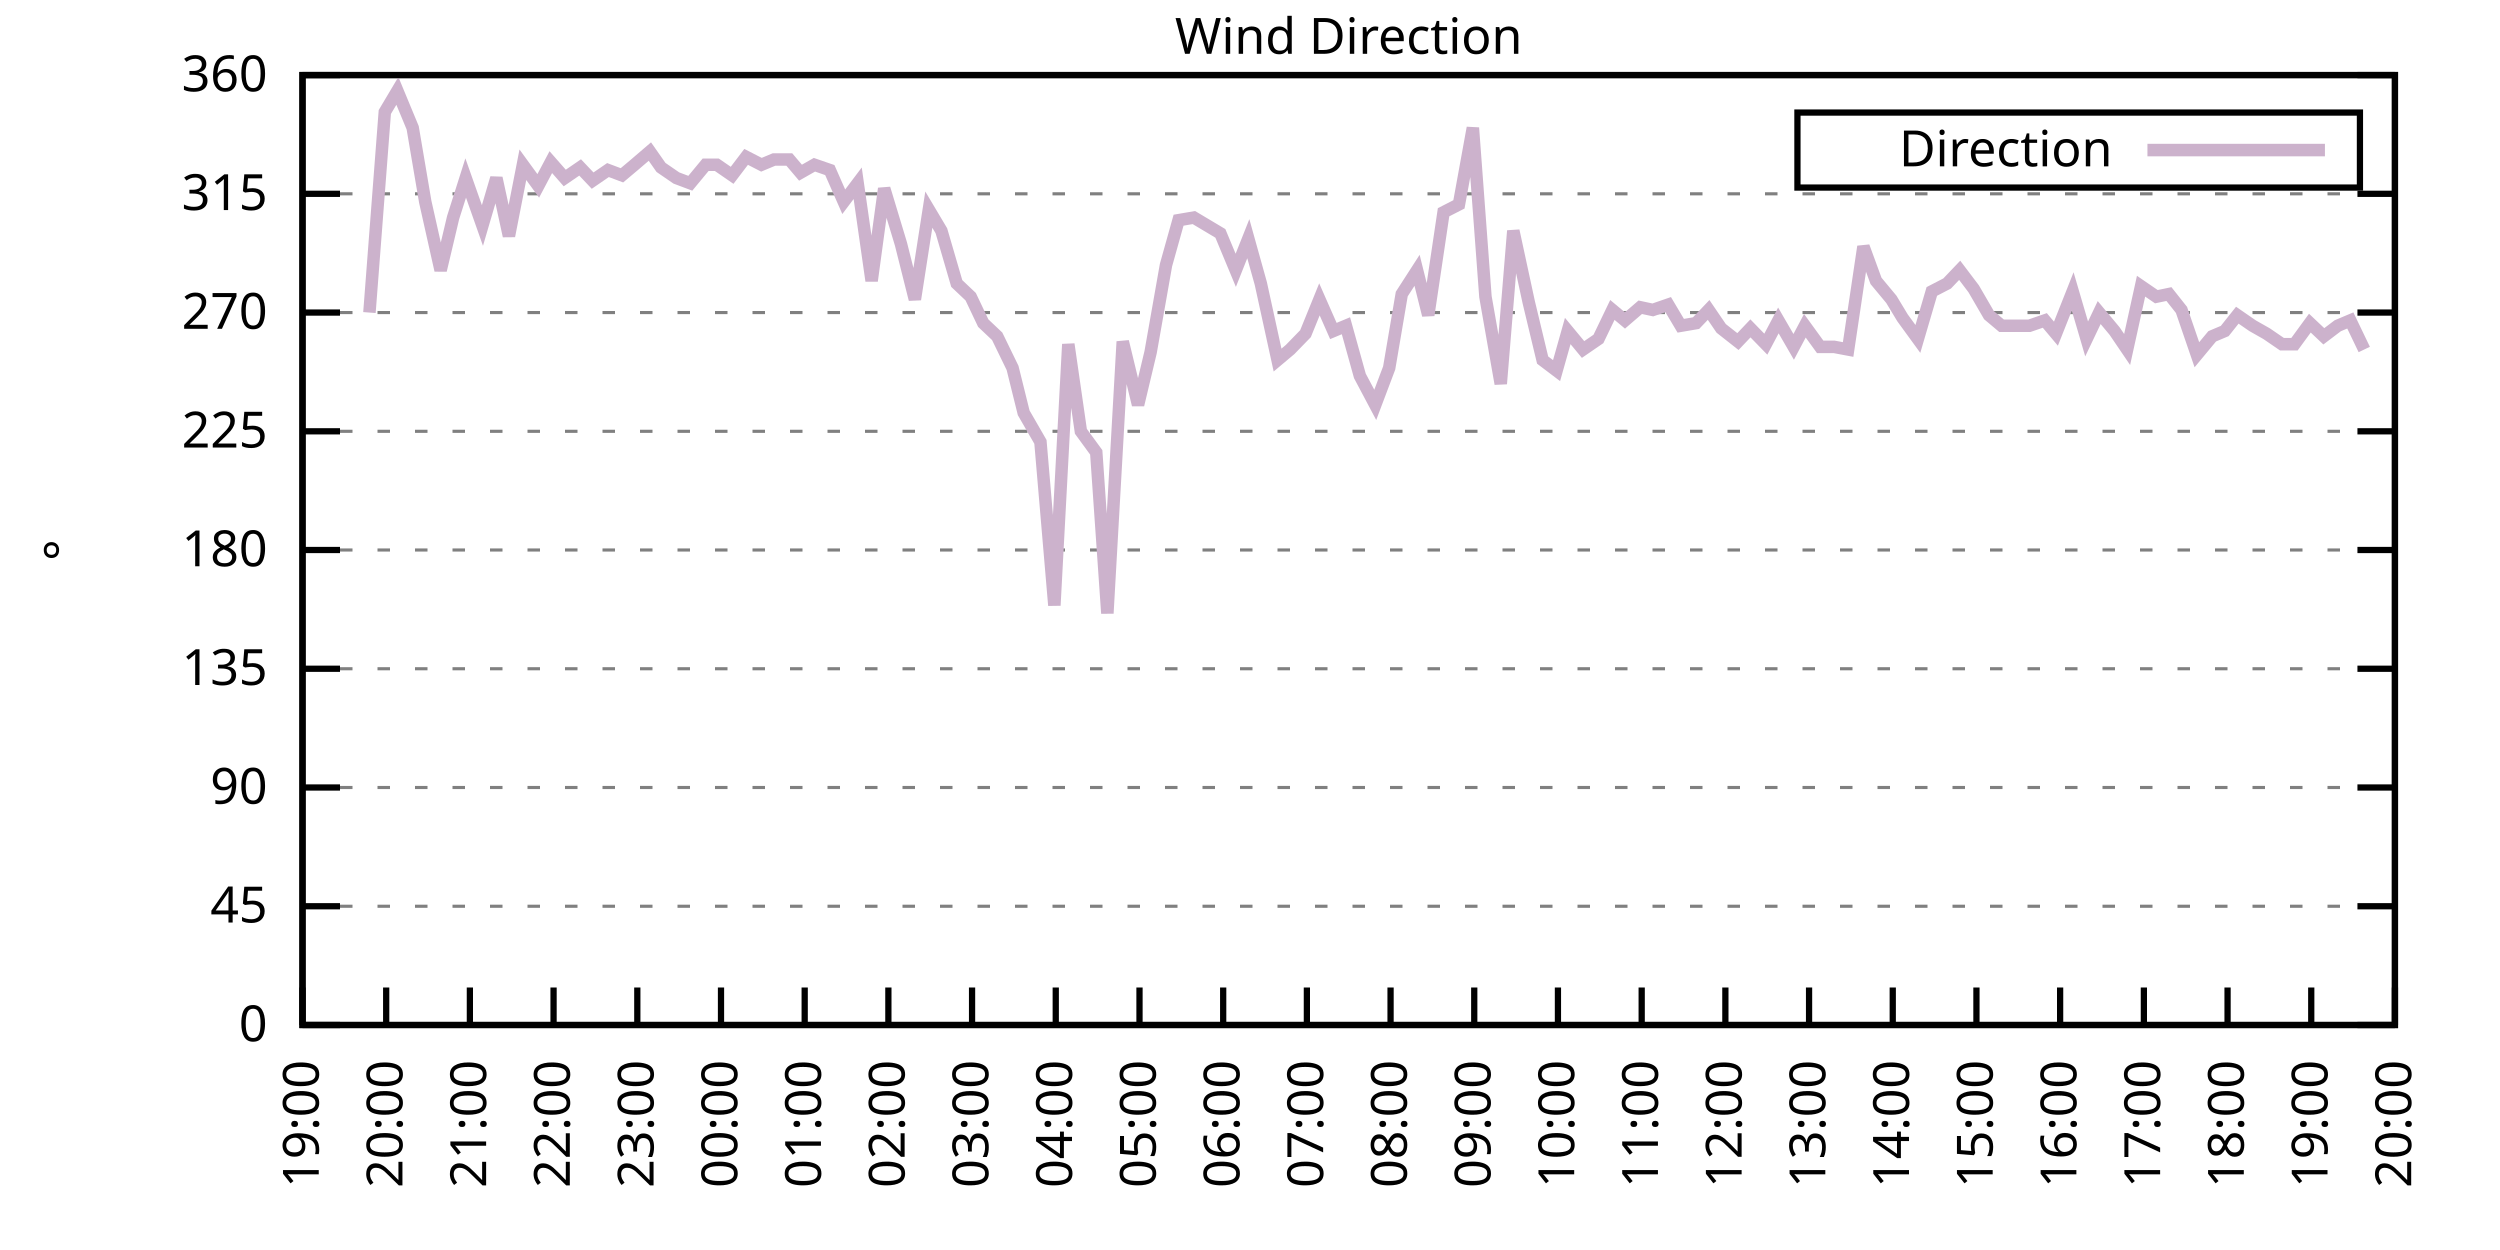
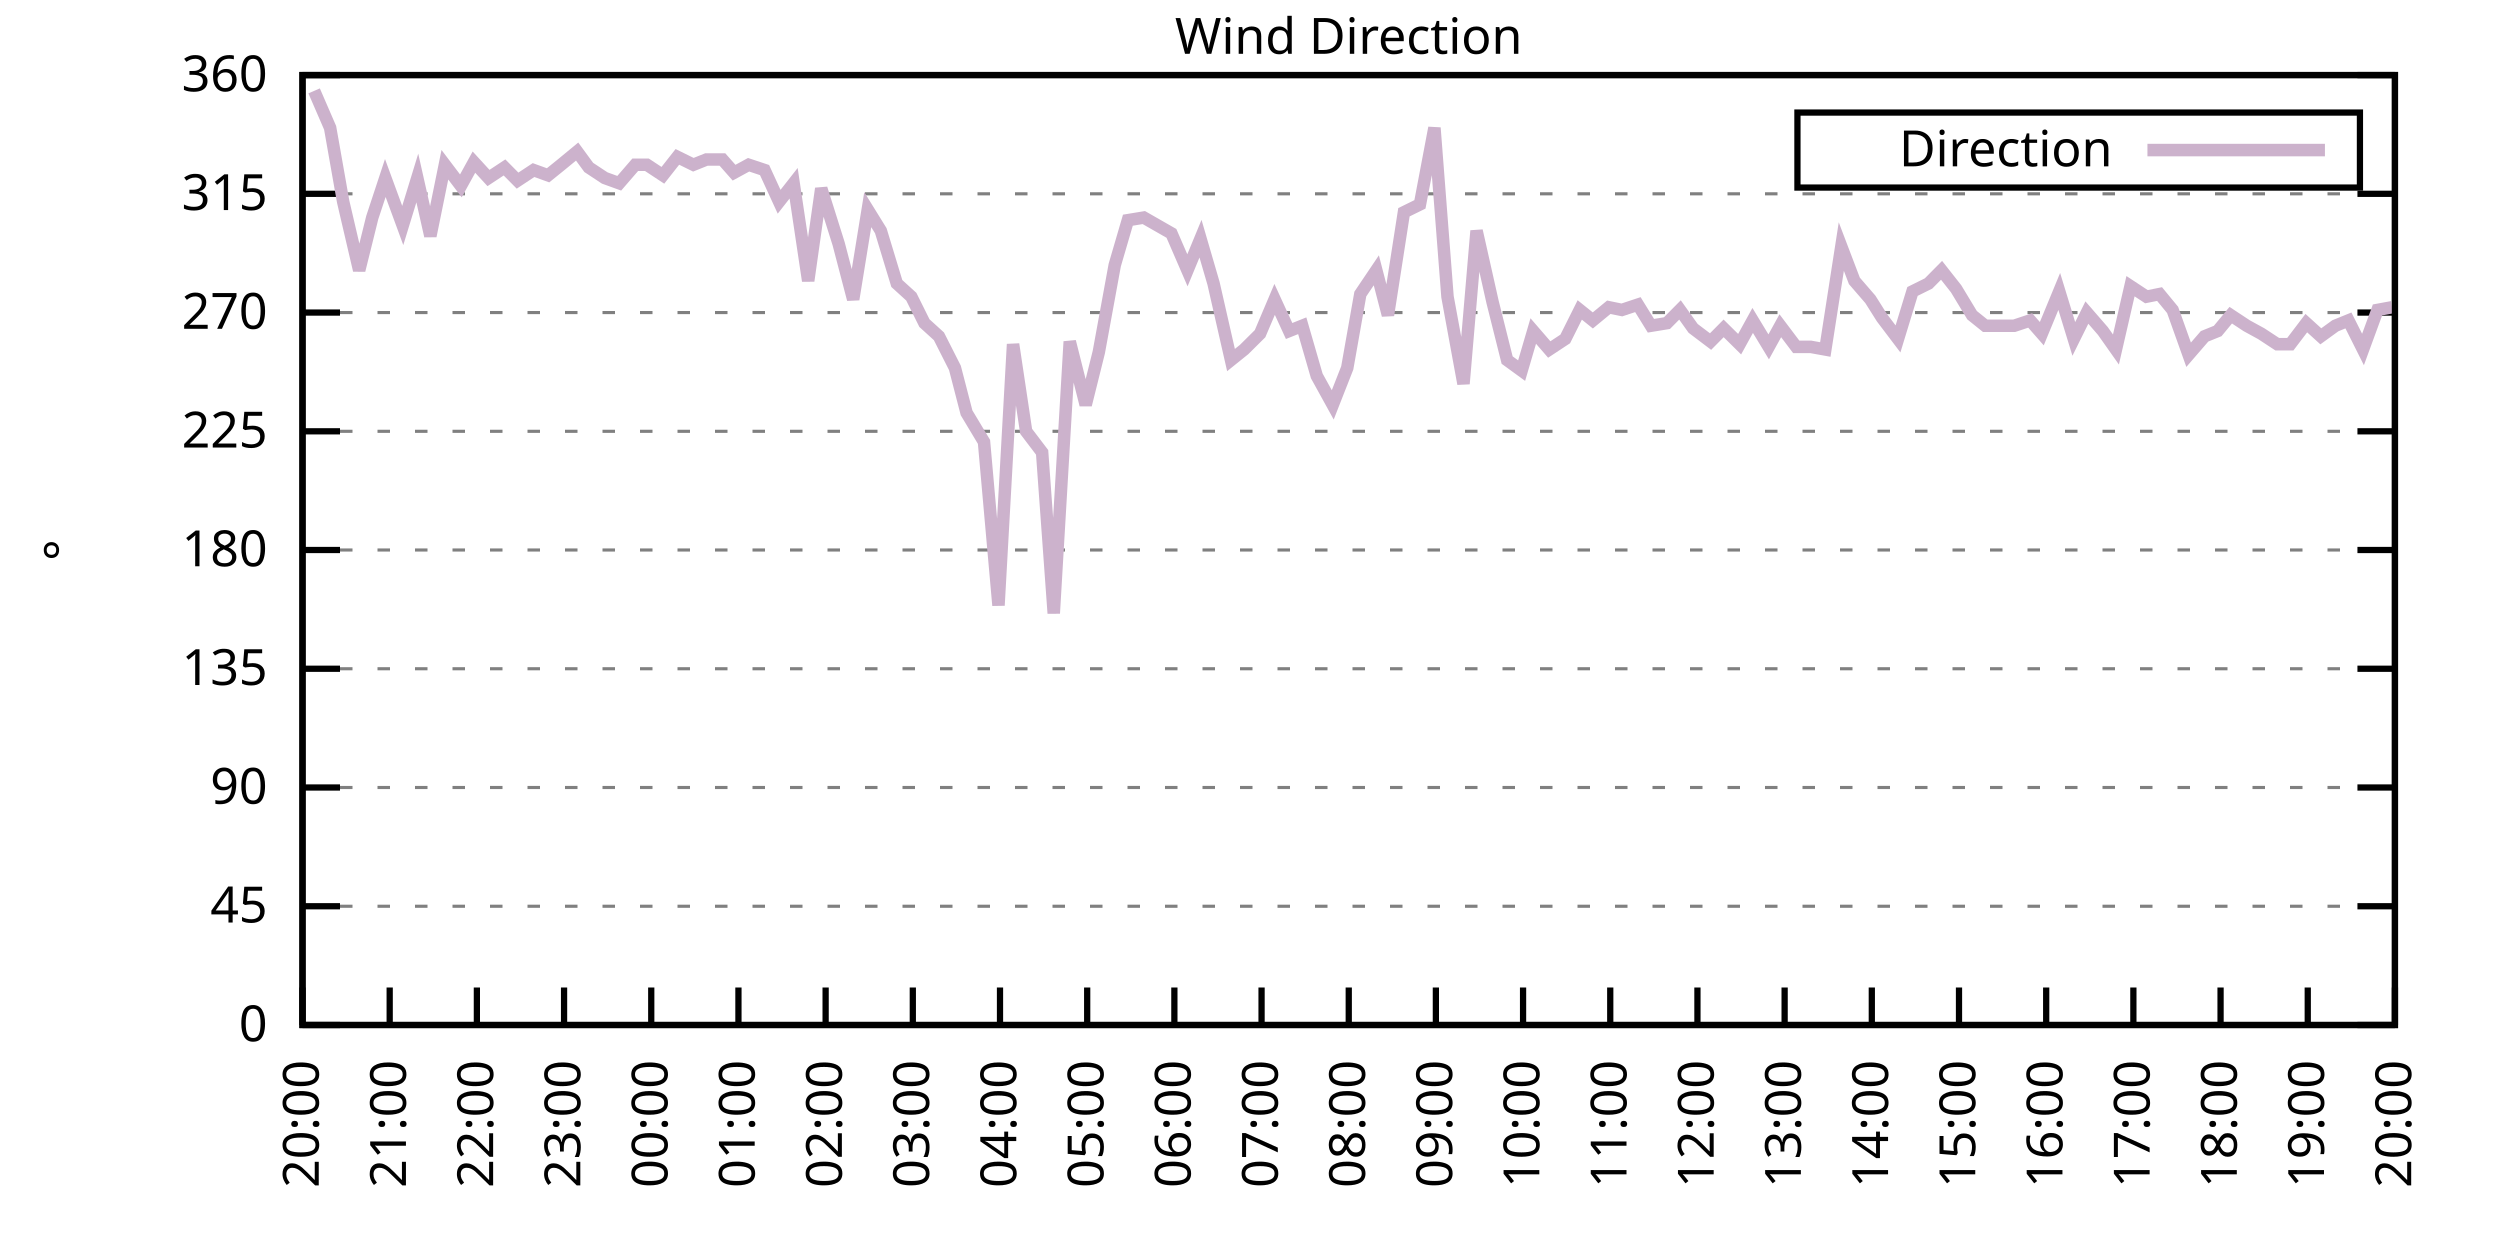
<svg xmlns="http://www.w3.org/2000/svg" xmlns:xlink="http://www.w3.org/1999/xlink" width="400" height="200" viewBox="0 0 400 200">
  <g id="gnuplot_canvas">
    <rect x="0" y="0" width="400" height="200" fill="none" />
    <defs>
      <circle id="gpDot" r="0.5" stroke-width="0.5" stroke="currentColor" />
      <path id="gpPt0" stroke-width="0.333" stroke="currentColor" d="M-1,0 h2 M0,-1 v2" />
      <path id="gpPt1" stroke-width="0.333" stroke="currentColor" d="M-1,-1 L1,1 M1,-1 L-1,1" />
      <path id="gpPt2" stroke-width="0.333" stroke="currentColor" d="M-1,0 L1,0 M0,-1 L0,1 M-1,-1 L1,1 M-1,1 L1,-1" />
      <rect id="gpPt3" stroke-width="0.333" stroke="currentColor" x="-1" y="-1" width="2" height="2" />
      <rect id="gpPt4" stroke-width="0.333" stroke="currentColor" fill="currentColor" x="-1" y="-1" width="2" height="2" />
      <circle id="gpPt5" stroke-width="0.333" stroke="currentColor" cx="0" cy="0" r="1" />
      <use xlink:href="#gpPt5" id="gpPt6" fill="currentColor" stroke="none" />
      <path id="gpPt7" stroke-width="0.333" stroke="currentColor" d="M0,-1.33 L-1.33,0.67 L1.33,0.67 z" />
      <use xlink:href="#gpPt7" id="gpPt8" fill="currentColor" stroke="none" />
      <use xlink:href="#gpPt7" id="gpPt9" stroke="currentColor" transform="rotate(180)" />
      <use xlink:href="#gpPt9" id="gpPt10" fill="currentColor" stroke="none" />
      <use xlink:href="#gpPt3" id="gpPt11" stroke="currentColor" transform="rotate(45)" />
      <use xlink:href="#gpPt11" id="gpPt12" fill="currentColor" stroke="none" />
      <path id="gpPt13" stroke-width="0.333" stroke="currentColor" d="M0,1.330 L1.265,0.411 L0.782,-1.067 L-0.782,-1.076 L-1.265,0.411 z" />
      <use xlink:href="#gpPt13" id="gpPt14" fill="currentColor" stroke="none" />
      <filter id="textbox" filterUnits="objectBoundingBox" x="0" y="0" height="1" width="1">
        <feFlood flood-color="white" flood-opacity="1" result="bgnd" />
        <feComposite in="SourceGraphic" in2="bgnd" operator="atop" />
      </filter>
      <filter id="greybox" filterUnits="objectBoundingBox" x="0" y="0" height="1" width="1">
        <feFlood flood-color="lightgrey" flood-opacity="1" result="grey" />
        <feComposite in="SourceGraphic" in2="grey" operator="atop" />
      </filter>
    </defs>
    <g fill="none" color="white" stroke="currentColor" stroke-width="1.00" stroke-linecap="butt" stroke-linejoin="miter">
</g>
    <g fill="none" color="black" stroke="currentColor" stroke-width="1.00" stroke-linecap="butt" stroke-linejoin="miter">
      <g stroke="none" shape-rendering="crispEdges">
        <polygon fill="rgb(255, 255, 255)" points="48.40,164.00 383.18,164.00 383.18,12.02 48.40,12.02 " />
      </g>
    </g>
    <g fill="none" color="black" stroke="currentColor" stroke-width="1.00" stroke-linecap="butt" stroke-linejoin="miter">
</g>
    <g fill="none" color="black" stroke="black" stroke-width="0.50" stroke-linecap="butt" stroke-linejoin="miter">
</g>
    <g fill="none" color="gray" stroke="currentColor" stroke-width="0.50" stroke-linecap="butt" stroke-linejoin="miter">
      <path stroke="gray" stroke-dasharray="2,4" class="gridline" d="M48.40,164.00 L383.19,164.00  " />
    </g>
    <g fill="none" color="gray" stroke="gray" stroke-width="1.00" stroke-linecap="butt" stroke-linejoin="miter">
</g>
    <g fill="none" color="black" stroke="currentColor" stroke-width="1.00" stroke-linecap="butt" stroke-linejoin="miter">
      <path stroke="black" d="M48.40,164.00 L54.40,164.00 M383.19,164.00 L377.19,164.00  " />
      <g transform="translate(42.80,166.60)" stroke="none" fill="black" font-family="Sans" font-size="8.00" text-anchor="end">
        <text>
          <tspan font-family="Sans"> 0</tspan>
        </text>
      </g>
    </g>
    <g fill="none" color="black" stroke="currentColor" stroke-width="1.00" stroke-linecap="butt" stroke-linejoin="miter">
</g>
    <g fill="none" color="black" stroke="black" stroke-width="0.50" stroke-linecap="butt" stroke-linejoin="miter">
</g>
    <g fill="none" color="gray" stroke="currentColor" stroke-width="0.50" stroke-linecap="butt" stroke-linejoin="miter">
      <path stroke="gray" stroke-dasharray="2,4" class="gridline" d="M48.40,145.00 L383.19,145.00  " />
    </g>
    <g fill="none" color="gray" stroke="gray" stroke-width="1.00" stroke-linecap="butt" stroke-linejoin="miter">
</g>
    <g fill="none" color="black" stroke="currentColor" stroke-width="1.00" stroke-linecap="butt" stroke-linejoin="miter">
      <path stroke="black" d="M48.40,145.00 L54.40,145.00 M383.19,145.00 L377.19,145.00  " />
      <g transform="translate(42.80,147.60)" stroke="none" fill="black" font-family="Sans" font-size="8.00" text-anchor="end">
        <text>
          <tspan font-family="Sans"> 45</tspan>
        </text>
      </g>
    </g>
    <g fill="none" color="black" stroke="currentColor" stroke-width="1.00" stroke-linecap="butt" stroke-linejoin="miter">
</g>
    <g fill="none" color="black" stroke="black" stroke-width="0.50" stroke-linecap="butt" stroke-linejoin="miter">
</g>
    <g fill="none" color="gray" stroke="currentColor" stroke-width="0.50" stroke-linecap="butt" stroke-linejoin="miter">
      <path stroke="gray" stroke-dasharray="2,4" class="gridline" d="M48.40,126.00 L383.19,126.00  " />
    </g>
    <g fill="none" color="gray" stroke="gray" stroke-width="1.00" stroke-linecap="butt" stroke-linejoin="miter">
</g>
    <g fill="none" color="black" stroke="currentColor" stroke-width="1.00" stroke-linecap="butt" stroke-linejoin="miter">
      <path stroke="black" d="M48.40,126.00 L54.40,126.00 M383.19,126.00 L377.19,126.00  " />
      <g transform="translate(42.80,128.60)" stroke="none" fill="black" font-family="Sans" font-size="8.00" text-anchor="end">
        <text>
          <tspan font-family="Sans"> 90</tspan>
        </text>
      </g>
    </g>
    <g fill="none" color="black" stroke="currentColor" stroke-width="1.00" stroke-linecap="butt" stroke-linejoin="miter">
</g>
    <g fill="none" color="black" stroke="black" stroke-width="0.50" stroke-linecap="butt" stroke-linejoin="miter">
</g>
    <g fill="none" color="gray" stroke="currentColor" stroke-width="0.50" stroke-linecap="butt" stroke-linejoin="miter">
      <path stroke="gray" stroke-dasharray="2,4" class="gridline" d="M48.40,107.00 L383.19,107.00  " />
    </g>
    <g fill="none" color="gray" stroke="gray" stroke-width="1.00" stroke-linecap="butt" stroke-linejoin="miter">
</g>
    <g fill="none" color="black" stroke="currentColor" stroke-width="1.00" stroke-linecap="butt" stroke-linejoin="miter">
      <path stroke="black" d="M48.40,107.00 L54.40,107.00 M383.19,107.00 L377.19,107.00  " />
      <g transform="translate(42.80,109.60)" stroke="none" fill="black" font-family="Sans" font-size="8.00" text-anchor="end">
        <text>
          <tspan font-family="Sans"> 135</tspan>
        </text>
      </g>
    </g>
    <g fill="none" color="black" stroke="currentColor" stroke-width="1.00" stroke-linecap="butt" stroke-linejoin="miter">
</g>
    <g fill="none" color="black" stroke="black" stroke-width="0.50" stroke-linecap="butt" stroke-linejoin="miter">
</g>
    <g fill="none" color="gray" stroke="currentColor" stroke-width="0.50" stroke-linecap="butt" stroke-linejoin="miter">
      <path stroke="gray" stroke-dasharray="2,4" class="gridline" d="M48.40,88.00 L383.19,88.00  " />
    </g>
    <g fill="none" color="gray" stroke="gray" stroke-width="1.00" stroke-linecap="butt" stroke-linejoin="miter">
</g>
    <g fill="none" color="black" stroke="currentColor" stroke-width="1.00" stroke-linecap="butt" stroke-linejoin="miter">
      <path stroke="black" d="M48.40,88.00 L54.40,88.00 M383.19,88.00 L377.19,88.00  " />
      <g transform="translate(42.80,90.60)" stroke="none" fill="black" font-family="Sans" font-size="8.00" text-anchor="end">
        <text>
          <tspan font-family="Sans"> 180</tspan>
        </text>
      </g>
    </g>
    <g fill="none" color="black" stroke="currentColor" stroke-width="1.00" stroke-linecap="butt" stroke-linejoin="miter">
</g>
    <g fill="none" color="black" stroke="black" stroke-width="0.50" stroke-linecap="butt" stroke-linejoin="miter">
</g>
    <g fill="none" color="gray" stroke="currentColor" stroke-width="0.50" stroke-linecap="butt" stroke-linejoin="miter">
      <path stroke="gray" stroke-dasharray="2,4" class="gridline" d="M48.40,69.01 L383.19,69.01  " />
    </g>
    <g fill="none" color="gray" stroke="gray" stroke-width="1.00" stroke-linecap="butt" stroke-linejoin="miter">
</g>
    <g fill="none" color="black" stroke="currentColor" stroke-width="1.00" stroke-linecap="butt" stroke-linejoin="miter">
      <path stroke="black" d="M48.40,69.01 L54.40,69.01 M383.19,69.01 L377.19,69.01  " />
      <g transform="translate(42.80,71.61)" stroke="none" fill="black" font-family="Sans" font-size="8.00" text-anchor="end">
        <text>
          <tspan font-family="Sans"> 225</tspan>
        </text>
      </g>
    </g>
    <g fill="none" color="black" stroke="currentColor" stroke-width="1.00" stroke-linecap="butt" stroke-linejoin="miter">
</g>
    <g fill="none" color="black" stroke="black" stroke-width="0.50" stroke-linecap="butt" stroke-linejoin="miter">
</g>
    <g fill="none" color="gray" stroke="currentColor" stroke-width="0.50" stroke-linecap="butt" stroke-linejoin="miter">
      <path stroke="gray" stroke-dasharray="2,4" class="gridline" d="M48.40,50.01 L383.19,50.01  " />
    </g>
    <g fill="none" color="gray" stroke="gray" stroke-width="1.00" stroke-linecap="butt" stroke-linejoin="miter">
</g>
    <g fill="none" color="black" stroke="currentColor" stroke-width="1.00" stroke-linecap="butt" stroke-linejoin="miter">
      <path stroke="black" d="M48.40,50.01 L54.40,50.01 M383.19,50.01 L377.19,50.01  " />
      <g transform="translate(42.80,52.61)" stroke="none" fill="black" font-family="Sans" font-size="8.00" text-anchor="end">
        <text>
          <tspan font-family="Sans"> 270</tspan>
        </text>
      </g>
    </g>
    <g fill="none" color="black" stroke="currentColor" stroke-width="1.00" stroke-linecap="butt" stroke-linejoin="miter">
</g>
    <g fill="none" color="black" stroke="black" stroke-width="0.50" stroke-linecap="butt" stroke-linejoin="miter">
</g>
    <g fill="none" color="gray" stroke="currentColor" stroke-width="0.50" stroke-linecap="butt" stroke-linejoin="miter">
      <path stroke="gray" stroke-dasharray="2,4" class="gridline" d="M48.40,31.01 L383.19,31.01  " />
    </g>
    <g fill="none" color="gray" stroke="gray" stroke-width="1.00" stroke-linecap="butt" stroke-linejoin="miter">
</g>
    <g fill="none" color="black" stroke="currentColor" stroke-width="1.00" stroke-linecap="butt" stroke-linejoin="miter">
      <path stroke="black" d="M48.40,31.01 L54.40,31.01 M383.19,31.01 L377.19,31.01  " />
      <g transform="translate(42.80,33.61)" stroke="none" fill="black" font-family="Sans" font-size="8.00" text-anchor="end">
        <text>
          <tspan font-family="Sans"> 315</tspan>
        </text>
      </g>
    </g>
    <g fill="none" color="black" stroke="currentColor" stroke-width="1.00" stroke-linecap="butt" stroke-linejoin="miter">
</g>
    <g fill="none" color="black" stroke="black" stroke-width="0.50" stroke-linecap="butt" stroke-linejoin="miter">
</g>
    <g fill="none" color="gray" stroke="currentColor" stroke-width="0.50" stroke-linecap="butt" stroke-linejoin="miter">
      <path stroke="gray" stroke-dasharray="2,4" class="gridline" d="M48.40,12.01 L383.19,12.01  " />
    </g>
    <g fill="none" color="gray" stroke="gray" stroke-width="1.00" stroke-linecap="butt" stroke-linejoin="miter">
</g>
    <g fill="none" color="black" stroke="currentColor" stroke-width="1.00" stroke-linecap="butt" stroke-linejoin="miter">
      <path stroke="black" d="M48.40,12.01 L54.40,12.01 M383.19,12.01 L377.19,12.01  " />
      <g transform="translate(42.80,14.61)" stroke="none" fill="black" font-family="Sans" font-size="8.00" text-anchor="end">
        <text>
          <tspan font-family="Sans"> 360</tspan>
        </text>
      </g>
    </g>
    <g fill="none" color="black" stroke="currentColor" stroke-width="1.00" stroke-linecap="butt" stroke-linejoin="miter">
      <path stroke="black" d="M48.40,164.00 L48.40,158.00  " />
      <g transform="translate(51.00,169.60) rotate(270.00)" stroke="none" fill="black" font-family="Sans" font-size="8.00" text-anchor="end">
        <text>
-           <tspan font-family="Sans">19:00</tspan>
-         </text>
-       </g>
-     </g>
-     <g fill="none" color="black" stroke="currentColor" stroke-width="1.00" stroke-linecap="butt" stroke-linejoin="miter">
-       <path stroke="black" d="M61.79,164.00 L61.79,158.00  " />
-       <g transform="translate(64.39,169.60) rotate(270.00)" stroke="none" fill="black" font-family="Sans" font-size="8.00" text-anchor="end">
-         <text>
          <tspan font-family="Sans">20:00</tspan>
        </text>
      </g>
    </g>
    <g fill="none" color="black" stroke="currentColor" stroke-width="1.00" stroke-linecap="butt" stroke-linejoin="miter">
-       <path stroke="black" d="M75.18,164.00 L75.18,158.00  " />
-       <g transform="translate(77.78,169.60) rotate(270.00)" stroke="none" fill="black" font-family="Sans" font-size="8.00" text-anchor="end">
+       <path stroke="black" d="M62.35,164.00 L62.35,158.00  " />
+       <g transform="translate(64.95,169.60) rotate(270.00)" stroke="none" fill="black" font-family="Sans" font-size="8.00" text-anchor="end">
        <text>
          <tspan font-family="Sans">21:00</tspan>
        </text>
      </g>
    </g>
    <g fill="none" color="black" stroke="currentColor" stroke-width="1.00" stroke-linecap="butt" stroke-linejoin="miter">
-       <path stroke="black" d="M88.57,164.00 L88.57,158.00  " />
-       <g transform="translate(91.17,169.60) rotate(270.00)" stroke="none" fill="black" font-family="Sans" font-size="8.00" text-anchor="end">
+       <path stroke="black" d="M76.30,164.00 L76.30,158.00  " />
+       <g transform="translate(78.90,169.60) rotate(270.00)" stroke="none" fill="black" font-family="Sans" font-size="8.00" text-anchor="end">
        <text>
          <tspan font-family="Sans">22:00</tspan>
        </text>
      </g>
    </g>
    <g fill="none" color="black" stroke="currentColor" stroke-width="1.00" stroke-linecap="butt" stroke-linejoin="miter">
-       <path stroke="black" d="M101.97,164.00 L101.97,158.00  " />
-       <g transform="translate(104.57,169.60) rotate(270.00)" stroke="none" fill="black" font-family="Sans" font-size="8.00" text-anchor="end">
+       <path stroke="black" d="M90.25,164.00 L90.25,158.00  " />
+       <g transform="translate(92.85,169.60) rotate(270.00)" stroke="none" fill="black" font-family="Sans" font-size="8.00" text-anchor="end">
        <text>
          <tspan font-family="Sans">23:00</tspan>
        </text>
      </g>
    </g>
    <g fill="none" color="black" stroke="currentColor" stroke-width="1.00" stroke-linecap="butt" stroke-linejoin="miter">
-       <path stroke="black" d="M115.36,164.00 L115.36,158.00  " />
-       <g transform="translate(117.96,169.60) rotate(270.00)" stroke="none" fill="black" font-family="Sans" font-size="8.00" text-anchor="end">
+       <path stroke="black" d="M104.20,164.00 L104.20,158.00  " />
+       <g transform="translate(106.80,169.60) rotate(270.00)" stroke="none" fill="black" font-family="Sans" font-size="8.00" text-anchor="end">
        <text>
          <tspan font-family="Sans">00:00</tspan>
        </text>
      </g>
    </g>
    <g fill="none" color="black" stroke="currentColor" stroke-width="1.00" stroke-linecap="butt" stroke-linejoin="miter">
-       <path stroke="black" d="M128.75,164.00 L128.75,158.00  " />
-       <g transform="translate(131.35,169.60) rotate(270.00)" stroke="none" fill="black" font-family="Sans" font-size="8.00" text-anchor="end">
+       <path stroke="black" d="M118.15,164.00 L118.15,158.00  " />
+       <g transform="translate(120.75,169.60) rotate(270.00)" stroke="none" fill="black" font-family="Sans" font-size="8.00" text-anchor="end">
        <text>
          <tspan font-family="Sans">01:00</tspan>
        </text>
      </g>
    </g>
    <g fill="none" color="black" stroke="currentColor" stroke-width="1.00" stroke-linecap="butt" stroke-linejoin="miter">
-       <path stroke="black" d="M142.14,164.00 L142.14,158.00  " />
-       <g transform="translate(144.74,169.60) rotate(270.00)" stroke="none" fill="black" font-family="Sans" font-size="8.00" text-anchor="end">
+       <path stroke="black" d="M132.10,164.00 L132.10,158.00  " />
+       <g transform="translate(134.70,169.60) rotate(270.00)" stroke="none" fill="black" font-family="Sans" font-size="8.00" text-anchor="end">
        <text>
          <tspan font-family="Sans">02:00</tspan>
        </text>
      </g>
    </g>
    <g fill="none" color="black" stroke="currentColor" stroke-width="1.00" stroke-linecap="butt" stroke-linejoin="miter">
-       <path stroke="black" d="M155.53,164.00 L155.53,158.00  " />
-       <g transform="translate(158.13,169.60) rotate(270.00)" stroke="none" fill="black" font-family="Sans" font-size="8.00" text-anchor="end">
+       <path stroke="black" d="M146.05,164.00 L146.05,158.00  " />
+       <g transform="translate(148.65,169.60) rotate(270.00)" stroke="none" fill="black" font-family="Sans" font-size="8.00" text-anchor="end">
        <text>
          <tspan font-family="Sans">03:00</tspan>
        </text>
      </g>
    </g>
    <g fill="none" color="black" stroke="currentColor" stroke-width="1.00" stroke-linecap="butt" stroke-linejoin="miter">
-       <path stroke="black" d="M168.92,164.00 L168.92,158.00  " />
-       <g transform="translate(171.52,169.60) rotate(270.00)" stroke="none" fill="black" font-family="Sans" font-size="8.00" text-anchor="end">
+       <path stroke="black" d="M160.00,164.00 L160.00,158.00  " />
+       <g transform="translate(162.60,169.60) rotate(270.00)" stroke="none" fill="black" font-family="Sans" font-size="8.00" text-anchor="end">
        <text>
          <tspan font-family="Sans">04:00</tspan>
        </text>
      </g>
    </g>
    <g fill="none" color="black" stroke="currentColor" stroke-width="1.00" stroke-linecap="butt" stroke-linejoin="miter">
-       <path stroke="black" d="M182.32,164.00 L182.32,158.00  " />
-       <g transform="translate(184.92,169.60) rotate(270.00)" stroke="none" fill="black" font-family="Sans" font-size="8.00" text-anchor="end">
+       <path stroke="black" d="M173.95,164.00 L173.95,158.00  " />
+       <g transform="translate(176.55,169.60) rotate(270.00)" stroke="none" fill="black" font-family="Sans" font-size="8.00" text-anchor="end">
        <text>
          <tspan font-family="Sans">05:00</tspan>
        </text>
      </g>
    </g>
    <g fill="none" color="black" stroke="currentColor" stroke-width="1.00" stroke-linecap="butt" stroke-linejoin="miter">
-       <path stroke="black" d="M195.71,164.00 L195.71,158.00  " />
-       <g transform="translate(198.31,169.60) rotate(270.00)" stroke="none" fill="black" font-family="Sans" font-size="8.00" text-anchor="end">
+       <path stroke="black" d="M187.90,164.00 L187.90,158.00  " />
+       <g transform="translate(190.50,169.60) rotate(270.00)" stroke="none" fill="black" font-family="Sans" font-size="8.00" text-anchor="end">
        <text>
          <tspan font-family="Sans">06:00</tspan>
        </text>
      </g>
    </g>
    <g fill="none" color="black" stroke="currentColor" stroke-width="1.00" stroke-linecap="butt" stroke-linejoin="miter">
-       <path stroke="black" d="M209.10,164.00 L209.10,158.00  " />
-       <g transform="translate(211.70,169.60) rotate(270.00)" stroke="none" fill="black" font-family="Sans" font-size="8.00" text-anchor="end">
+       <path stroke="black" d="M201.85,164.00 L201.85,158.00  " />
+       <g transform="translate(204.45,169.60) rotate(270.00)" stroke="none" fill="black" font-family="Sans" font-size="8.00" text-anchor="end">
        <text>
          <tspan font-family="Sans">07:00</tspan>
        </text>
      </g>
    </g>
    <g fill="none" color="black" stroke="currentColor" stroke-width="1.00" stroke-linecap="butt" stroke-linejoin="miter">
-       <path stroke="black" d="M222.49,164.00 L222.49,158.00  " />
-       <g transform="translate(225.09,169.60) rotate(270.00)" stroke="none" fill="black" font-family="Sans" font-size="8.00" text-anchor="end">
+       <path stroke="black" d="M215.80,164.00 L215.80,158.00  " />
+       <g transform="translate(218.40,169.60) rotate(270.00)" stroke="none" fill="black" font-family="Sans" font-size="8.00" text-anchor="end">
        <text>
          <tspan font-family="Sans">08:00</tspan>
        </text>
      </g>
    </g>
    <g fill="none" color="black" stroke="currentColor" stroke-width="1.00" stroke-linecap="butt" stroke-linejoin="miter">
-       <path stroke="black" d="M235.88,164.00 L235.88,158.00  " />
-       <g transform="translate(238.48,169.60) rotate(270.00)" stroke="none" fill="black" font-family="Sans" font-size="8.00" text-anchor="end">
+       <path stroke="black" d="M229.74,164.00 L229.74,158.00  " />
+       <g transform="translate(232.34,169.60) rotate(270.00)" stroke="none" fill="black" font-family="Sans" font-size="8.00" text-anchor="end">
        <text>
          <tspan font-family="Sans">09:00</tspan>
        </text>
      </g>
    </g>
    <g fill="none" color="black" stroke="currentColor" stroke-width="1.00" stroke-linecap="butt" stroke-linejoin="miter">
-       <path stroke="black" d="M249.27,164.00 L249.27,158.00  " />
-       <g transform="translate(251.87,169.60) rotate(270.00)" stroke="none" fill="black" font-family="Sans" font-size="8.00" text-anchor="end">
+       <path stroke="black" d="M243.69,164.00 L243.69,158.00  " />
+       <g transform="translate(246.29,169.60) rotate(270.00)" stroke="none" fill="black" font-family="Sans" font-size="8.00" text-anchor="end">
        <text>
          <tspan font-family="Sans">10:00</tspan>
        </text>
      </g>
    </g>
    <g fill="none" color="black" stroke="currentColor" stroke-width="1.00" stroke-linecap="butt" stroke-linejoin="miter">
-       <path stroke="black" d="M262.67,164.00 L262.67,158.00  " />
-       <g transform="translate(265.27,169.60) rotate(270.00)" stroke="none" fill="black" font-family="Sans" font-size="8.00" text-anchor="end">
+       <path stroke="black" d="M257.64,164.00 L257.64,158.00  " />
+       <g transform="translate(260.24,169.60) rotate(270.00)" stroke="none" fill="black" font-family="Sans" font-size="8.00" text-anchor="end">
        <text>
          <tspan font-family="Sans">11:00</tspan>
        </text>
      </g>
    </g>
    <g fill="none" color="black" stroke="currentColor" stroke-width="1.00" stroke-linecap="butt" stroke-linejoin="miter">
-       <path stroke="black" d="M276.06,164.00 L276.06,158.00  " />
-       <g transform="translate(278.66,169.60) rotate(270.00)" stroke="none" fill="black" font-family="Sans" font-size="8.00" text-anchor="end">
+       <path stroke="black" d="M271.59,164.00 L271.59,158.00  " />
+       <g transform="translate(274.19,169.60) rotate(270.00)" stroke="none" fill="black" font-family="Sans" font-size="8.00" text-anchor="end">
        <text>
          <tspan font-family="Sans">12:00</tspan>
        </text>
      </g>
    </g>
    <g fill="none" color="black" stroke="currentColor" stroke-width="1.00" stroke-linecap="butt" stroke-linejoin="miter">
-       <path stroke="black" d="M289.45,164.00 L289.45,158.00  " />
-       <g transform="translate(292.05,169.60) rotate(270.00)" stroke="none" fill="black" font-family="Sans" font-size="8.00" text-anchor="end">
+       <path stroke="black" d="M285.54,164.00 L285.54,158.00  " />
+       <g transform="translate(288.14,169.60) rotate(270.00)" stroke="none" fill="black" font-family="Sans" font-size="8.00" text-anchor="end">
        <text>
          <tspan font-family="Sans">13:00</tspan>
        </text>
      </g>
    </g>
    <g fill="none" color="black" stroke="currentColor" stroke-width="1.00" stroke-linecap="butt" stroke-linejoin="miter">
-       <path stroke="black" d="M302.84,164.00 L302.84,158.00  " />
-       <g transform="translate(305.44,169.60) rotate(270.00)" stroke="none" fill="black" font-family="Sans" font-size="8.00" text-anchor="end">
+       <path stroke="black" d="M299.49,164.00 L299.49,158.00  " />
+       <g transform="translate(302.09,169.60) rotate(270.00)" stroke="none" fill="black" font-family="Sans" font-size="8.00" text-anchor="end">
        <text>
          <tspan font-family="Sans">14:00</tspan>
        </text>
      </g>
    </g>
    <g fill="none" color="black" stroke="currentColor" stroke-width="1.00" stroke-linecap="butt" stroke-linejoin="miter">
-       <path stroke="black" d="M316.23,164.00 L316.23,158.00  " />
-       <g transform="translate(318.83,169.60) rotate(270.00)" stroke="none" fill="black" font-family="Sans" font-size="8.00" text-anchor="end">
+       <path stroke="black" d="M313.44,164.00 L313.44,158.00  " />
+       <g transform="translate(316.04,169.60) rotate(270.00)" stroke="none" fill="black" font-family="Sans" font-size="8.00" text-anchor="end">
        <text>
          <tspan font-family="Sans">15:00</tspan>
        </text>
      </g>
    </g>
    <g fill="none" color="black" stroke="currentColor" stroke-width="1.00" stroke-linecap="butt" stroke-linejoin="miter">
-       <path stroke="black" d="M329.62,164.00 L329.62,158.00  " />
-       <g transform="translate(332.22,169.60) rotate(270.00)" stroke="none" fill="black" font-family="Sans" font-size="8.00" text-anchor="end">
+       <path stroke="black" d="M327.39,164.00 L327.39,158.00  " />
+       <g transform="translate(329.99,169.60) rotate(270.00)" stroke="none" fill="black" font-family="Sans" font-size="8.00" text-anchor="end">
        <text>
          <tspan font-family="Sans">16:00</tspan>
        </text>
      </g>
    </g>
    <g fill="none" color="black" stroke="currentColor" stroke-width="1.00" stroke-linecap="butt" stroke-linejoin="miter">
-       <path stroke="black" d="M343.02,164.00 L343.02,158.00  " />
-       <g transform="translate(345.62,169.60) rotate(270.00)" stroke="none" fill="black" font-family="Sans" font-size="8.00" text-anchor="end">
+       <path stroke="black" d="M341.34,164.00 L341.34,158.00  " />
+       <g transform="translate(343.94,169.60) rotate(270.00)" stroke="none" fill="black" font-family="Sans" font-size="8.00" text-anchor="end">
        <text>
          <tspan font-family="Sans">17:00</tspan>
        </text>
      </g>
    </g>
    <g fill="none" color="black" stroke="currentColor" stroke-width="1.00" stroke-linecap="butt" stroke-linejoin="miter">
-       <path stroke="black" d="M356.41,164.00 L356.41,158.00  " />
-       <g transform="translate(359.01,169.60) rotate(270.00)" stroke="none" fill="black" font-family="Sans" font-size="8.00" text-anchor="end">
+       <path stroke="black" d="M355.29,164.00 L355.29,158.00  " />
+       <g transform="translate(357.89,169.60) rotate(270.00)" stroke="none" fill="black" font-family="Sans" font-size="8.00" text-anchor="end">
        <text>
          <tspan font-family="Sans">18:00</tspan>
        </text>
      </g>
    </g>
    <g fill="none" color="black" stroke="currentColor" stroke-width="1.00" stroke-linecap="butt" stroke-linejoin="miter">
-       <path stroke="black" d="M369.80,164.00 L369.80,158.00  " />
-       <g transform="translate(372.40,169.60) rotate(270.00)" stroke="none" fill="black" font-family="Sans" font-size="8.00" text-anchor="end">
+       <path stroke="black" d="M369.24,164.00 L369.24,158.00  " />
+       <g transform="translate(371.84,169.60) rotate(270.00)" stroke="none" fill="black" font-family="Sans" font-size="8.00" text-anchor="end">
        <text>
          <tspan font-family="Sans">19:00</tspan>
        </text>
      </g>
    </g>
    <g fill="none" color="black" stroke="currentColor" stroke-width="1.00" stroke-linecap="butt" stroke-linejoin="miter">
      <path stroke="black" d="M383.19,164.00 L383.19,158.00  " />
      <g transform="translate(385.79,169.60) rotate(270.00)" stroke="none" fill="black" font-family="Sans" font-size="8.00" text-anchor="end">
        <text>
          <tspan font-family="Sans">20:00</tspan>
        </text>
      </g>
    </g>
    <g fill="none" color="black" stroke="currentColor" stroke-width="1.00" stroke-linecap="butt" stroke-linejoin="miter">
</g>
    <g fill="none" color="black" stroke="currentColor" stroke-width="1.00" stroke-linecap="butt" stroke-linejoin="miter">
      <path stroke="black" d="M48.40,12.01 L48.40,164.00 L383.19,164.00 L383.19,12.01 L48.40,12.01 Z  " />
    </g>
    <g fill="none" color="black" stroke="currentColor" stroke-width="1.00" stroke-linecap="butt" stroke-linejoin="miter">
</g>
    <g fill="none" color="black" stroke="currentColor" stroke-width="1.00" stroke-linecap="butt" stroke-linejoin="miter">
      <path stroke="black" d="M287.59,30.01 L287.59,18.01 L377.59,18.01 L377.59,30.01 L287.59,30.01 Z  " />
    </g>
    <g id="Wind_direction_plot_1">
      <g fill="none" color="white" stroke="black" stroke-width="2.00" stroke-linecap="butt" stroke-linejoin="miter">
</g>
      <g fill="none" color="black" stroke="currentColor" stroke-width="2.00" stroke-linecap="butt" stroke-linejoin="miter">
        <g transform="translate(337.99,26.61)" stroke="none" fill="black" font-family="Sans" font-size="8.00" text-anchor="end">
          <text>
            <tspan font-family="Sans">Direction</tspan>
          </text>
        </g>
      </g>
      <g fill="none" color="black" stroke="currentColor" stroke-width="2.00" stroke-linecap="butt" stroke-linejoin="miter">
-         <path stroke="rgb(204, 178, 204)" d="M343.59,24.01 L371.99,24.01 M59.11,50.01 L61.57,17.92 L63.58,14.54 L66.03,20.45 L68.04,32.28 L70.50,43.25   L72.50,34.81 L74.51,28.48 L77.19,36.08 L79.42,28.48 L81.43,37.76 L83.66,26.36 L86.12,29.74 L88.13,25.94   L90.36,28.48 L92.82,26.79 L94.82,28.90 L97.28,27.21 L99.51,28.05 L101.52,26.36 L103.98,24.25 L105.76,26.79   L108.22,28.48 L110.45,29.32 L112.90,26.36 L114.69,26.36 L117.14,28.05 L119.38,25.10 L121.83,26.36 L123.84,25.52   L126.29,25.52 L128.08,27.63 L130.31,26.36 L132.77,27.21 L135.00,32.28 L137.23,29.32 L139.46,44.94 L141.47,30.16   L144.15,39.03 L146.38,47.90 L148.61,33.54 L150.62,36.92 L153.08,45.36 L155.31,47.47 L157.32,51.70 L159.55,53.81   L162.01,58.87 L163.79,66.05 L166.47,70.70 L168.70,96.87 L170.93,55.07 L172.94,69.01 L175.40,72.38 L177.18,98.14   L179.64,54.65 L182.09,64.78 L184.10,56.34 L186.56,42.41 L188.57,35.23 L191.02,34.81 L195.26,37.34 L197.72,43.25   L199.73,38.19 L201.73,45.36 L204.41,57.61 L206.42,55.92 L208.88,53.39 L211.11,47.90 L213.34,52.96 L215.35,52.12   L217.58,60.14 L220.04,64.78 L222.27,58.87 L224.28,47.05 L226.73,43.25 L228.52,50.43 L230.97,33.96 L233.43,32.70   L235.66,20.45 L237.67,47.47 L240.12,61.41 L242.13,36.92 L244.59,48.32 L246.82,57.61 L249.05,59.30 L250.84,52.96   L253.29,55.92 L255.75,54.23 L257.98,49.59 L259.99,51.27 L262.44,49.16 L264.45,49.59 L266.91,48.74 L268.92,52.12   L271.37,51.70 L273.38,49.59 L275.39,52.54 L278.07,54.65 L280.07,52.54 L282.53,55.07 L284.54,51.27 L286.99,55.50   L288.78,52.12 L291.23,55.50 L293.47,55.50 L295.70,55.92 L298.15,39.45 L300.16,44.94 L302.62,47.90 L304.40,50.85   L306.86,54.23 L309.09,46.63 L311.54,45.36 L313.55,43.25 L315.79,46.21 L318.24,50.43 L320.25,52.12 L322.70,52.12   L324.71,52.12 L327.17,51.27 L328.95,53.39 L331.63,46.63 L333.86,54.23 L335.87,50.01 L338.33,52.96 L340.34,55.92   L342.57,45.79 L345.02,47.47 L347.03,47.05 L349.04,49.59 L351.50,56.76 L353.95,53.81 L355.96,52.96 L357.97,50.43   L360.42,52.12 L362.66,53.39 L365.11,55.07 L367.12,55.07 L369.58,51.70 L371.81,53.81 L374.04,52.12 L376.05,51.27   L378.28,55.92  " />
+         <path stroke="rgb(204, 178, 204)" d="M343.59,24.01 L371.99,24.01 M50.26,14.54 L52.82,20.45 L54.91,32.28 L57.47,43.25 L59.56,34.81 L61.65,28.48   L64.44,36.08 L66.77,28.48 L68.86,37.76 L71.18,26.36 L73.74,29.74 L75.83,25.94 L78.16,28.48 L80.72,26.79   L82.81,28.90 L85.37,27.21 L87.69,28.05 L89.78,26.36 L92.34,24.25 L94.20,26.79 L96.76,28.48 L99.08,29.32   L101.64,26.36 L103.50,26.36 L106.06,28.05 L108.38,25.10 L110.94,26.36 L113.03,25.52 L115.59,25.52 L117.45,27.63   L119.78,26.36 L122.33,27.21 L124.66,32.28 L126.98,29.32 L129.31,44.94 L131.40,30.16 L134.19,39.03 L136.51,47.90   L138.84,33.54 L140.93,36.92 L143.49,45.36 L145.81,47.47 L147.91,51.70 L150.23,53.81 L152.79,58.87 L154.65,66.05   L157.44,70.70 L159.76,96.87 L162.09,55.07 L164.18,69.01 L166.74,72.38 L168.60,98.14 L171.16,54.65 L173.71,64.78   L175.81,56.34 L178.36,42.41 L180.46,35.23 L183.01,34.81 L187.43,37.34 L189.99,43.25 L192.08,38.19 L194.17,45.36   L196.96,57.61 L199.06,55.92 L201.61,53.39 L203.94,47.90 L206.26,52.96 L208.36,52.12 L210.68,60.14 L213.24,64.78   L215.56,58.87 L217.65,47.05 L220.21,43.25 L222.07,50.43 L224.63,33.96 L227.19,32.70 L229.51,20.45 L231.60,47.47   L234.16,61.41 L236.25,36.92 L238.81,48.32 L241.14,57.61 L243.46,59.30 L245.32,52.96 L247.88,55.92 L250.44,54.23   L252.76,49.59 L254.85,51.27 L257.41,49.16 L259.50,49.59 L262.06,48.74 L264.15,52.12 L266.71,51.70 L268.80,49.59   L270.90,52.54 L273.69,54.65 L275.78,52.54 L278.34,55.07 L280.43,51.27 L282.99,55.50 L284.85,52.12 L287.40,55.50   L289.73,55.50 L292.05,55.92 L294.61,39.45 L296.70,44.94 L299.26,47.90 L301.12,50.85 L303.68,54.23 L306.00,46.63   L308.56,45.36 L310.65,43.25 L312.98,46.21 L315.53,50.43 L317.63,52.12 L320.18,52.12 L322.28,52.12 L324.83,51.27   L326.69,53.39 L329.48,46.63 L331.81,54.23 L333.90,50.01 L336.46,52.96 L338.55,55.92 L340.88,45.79 L343.43,47.47   L345.53,47.05 L347.62,49.59 L350.18,56.76 L352.73,53.81 L354.83,52.96 L356.92,50.43 L359.48,52.12 L361.80,53.39   L364.36,55.07 L366.45,55.07 L369.01,51.70 L371.33,53.81 L373.66,52.12 L375.75,51.27 L378.08,55.92 L380.40,49.59   L382.73,49.16  " />
      </g>
    </g>
    <g fill="none" color="black" stroke="currentColor" stroke-width="2.00" stroke-linecap="butt" stroke-linejoin="miter">
</g>
    <g fill="none" color="black" stroke="black" stroke-width="1.00" stroke-linecap="butt" stroke-linejoin="miter">
</g>
    <g fill="none" color="black" stroke="currentColor" stroke-width="1.00" stroke-linecap="butt" stroke-linejoin="miter">
      <path stroke="black" d="M48.40,12.01 L48.40,164.00 L383.19,164.00 L383.19,12.01 L48.40,12.01 Z  " />
      <g transform="translate(12.80,88.01) rotate(270.00)" stroke="none" fill="black" font-family="Sans" font-size="8.00" text-anchor="middle">
        <text>
          <tspan font-family="Sans">°</tspan>
        </text>
      </g>
    </g>
    <g fill="none" color="black" stroke="currentColor" stroke-width="1.00" stroke-linecap="butt" stroke-linejoin="miter">
</g>
    <g fill="none" color="black" stroke="currentColor" stroke-width="1.00" stroke-linecap="butt" stroke-linejoin="miter">
      <g transform="translate(215.79,8.61)" stroke="none" fill="black" font-family="Sans" font-size="8.00" text-anchor="middle">
        <text>
          <tspan font-family="Sans">Wind Direction</tspan>
        </text>
      </g>
    </g>
    <g fill="none" color="black" stroke="currentColor" stroke-width="1.00" stroke-linecap="butt" stroke-linejoin="miter">
</g>
  </g>
</svg>
